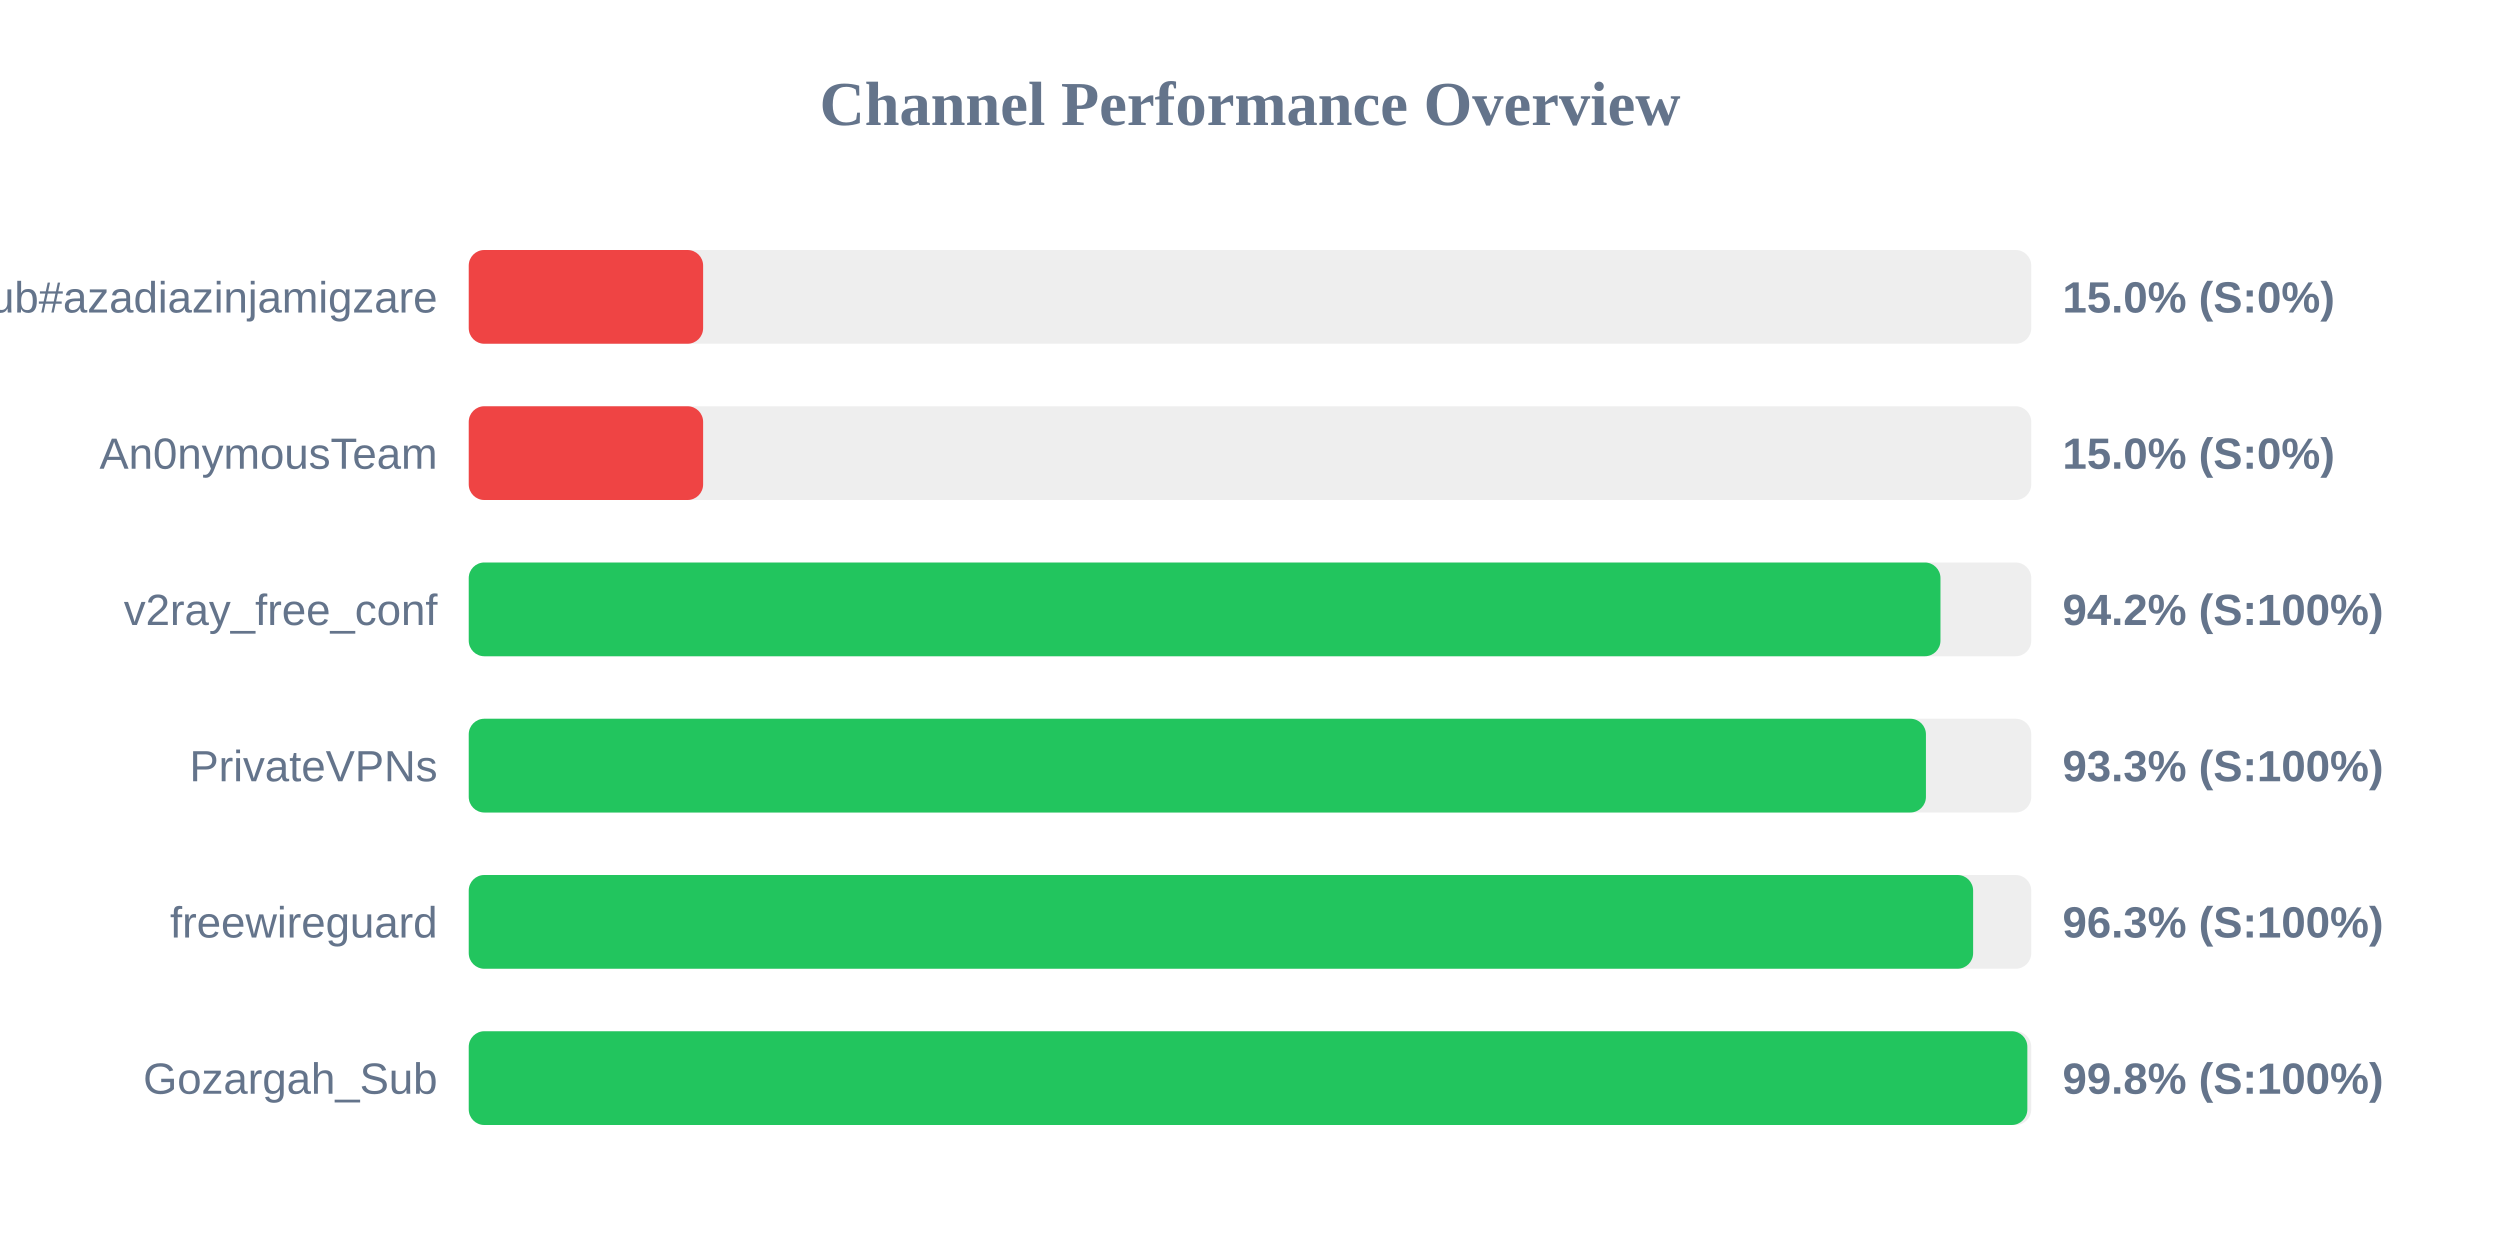
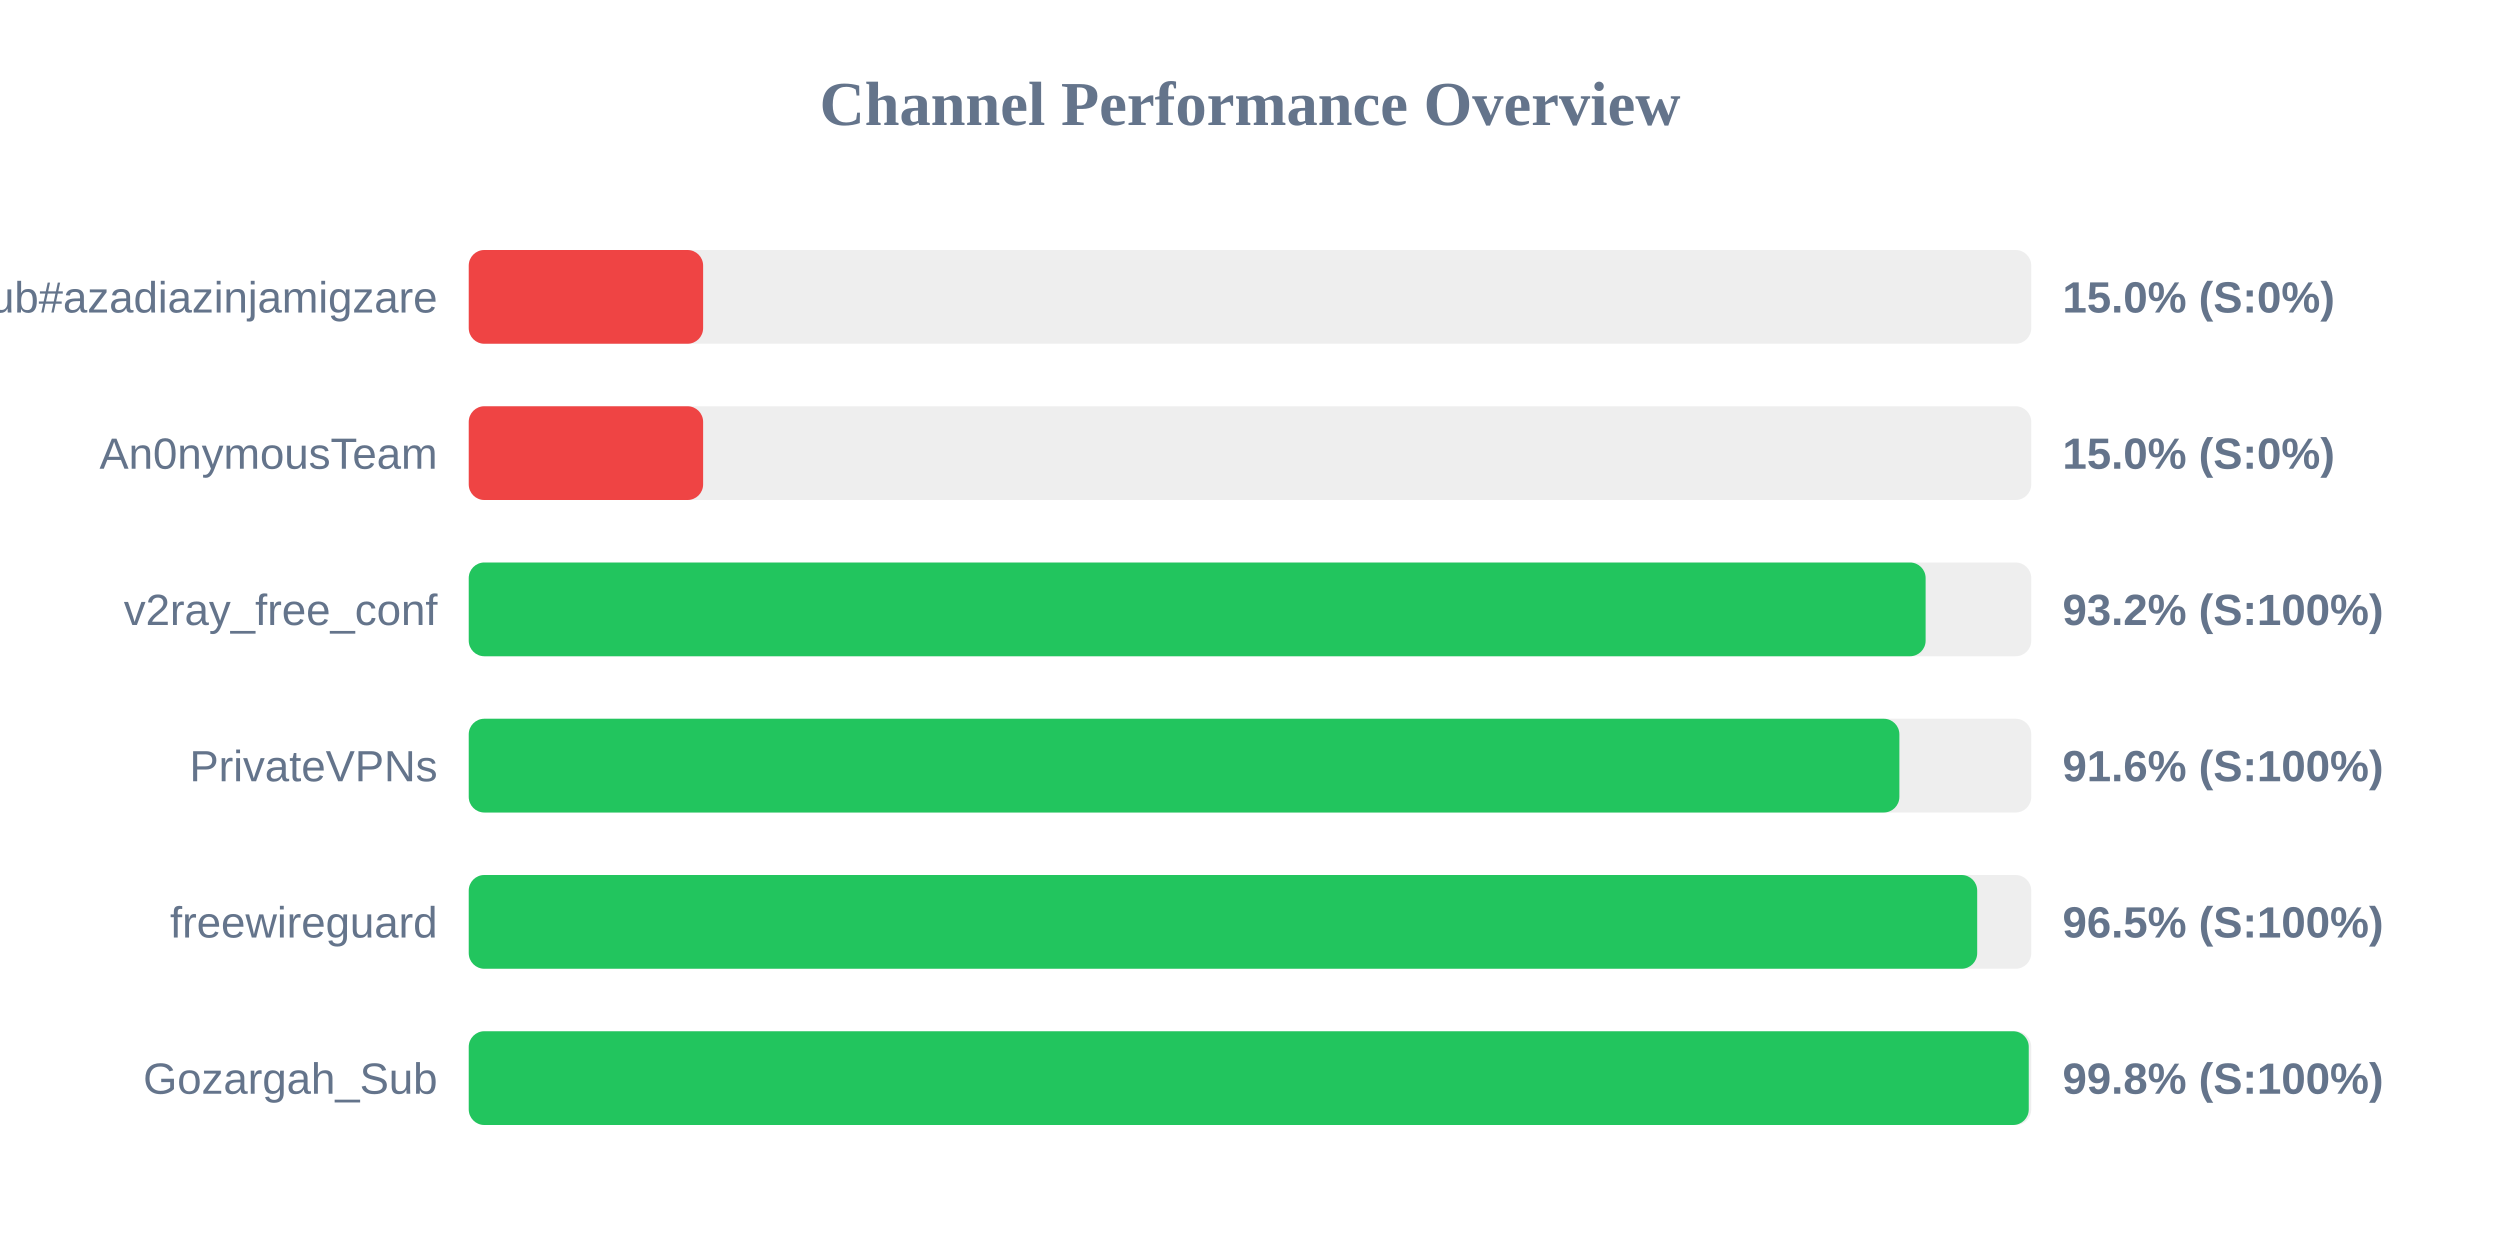
<svg xmlns="http://www.w3.org/2000/svg" width="800" height="400" version="1.1">
  <style>
        .row { font: 14px Arial; fill: #64748b; }
        .score { font: bold 14px Arial; fill: #64748b; }
    </style>
  <text x="400" y="40" text-anchor="middle" font-size="20px" font-weight="bold" fill="#64748b">Channel Performance Overview</text>
  <rect x="150" y="80" width="500" height="30" fill="#eee" rx="5" />
  <rect x="150" y="80" width="75.0" height="30" fill="#ef4444" rx="5" />
  <text x="140" y="100" text-anchor="end" class="row">Sub#azadiazinjamigzare</text>
  <text x="660" y="100" text-anchor="start" class="score">15.0% (S:0%)</text>
  <rect x="150" y="130" width="500" height="30" fill="#eee" rx="5" />
  <rect x="150" y="130" width="75.0" height="30" fill="#ef4444" rx="5" />
  <text x="140" y="150" text-anchor="end" class="row">An0nymousTeam</text>
  <text x="660" y="150" text-anchor="start" class="score">15.0% (S:0%)</text>
  <rect x="150" y="180" width="500" height="30" fill="#eee" rx="5" />
-   <rect x="150" y="180" width="470.95" height="30" fill="#22c55e" rx="5" />
+   <rect x="150" y="180" width="466.2" height="30" fill="#22c55e" rx="5" />
  <text x="140" y="200" text-anchor="end" class="row">v2ray_free_conf</text>
-   <text x="660" y="200" text-anchor="start" class="score">94.2% (S:100%)</text>
+   <text x="660" y="200" text-anchor="start" class="score">93.2% (S:100%)</text>
  <rect x="150" y="230" width="500" height="30" fill="#eee" rx="5" />
-   <rect x="150" y="230" width="466.3" height="30" fill="#22c55e" rx="5" />
+   <rect x="150" y="230" width="457.8" height="30" fill="#22c55e" rx="5" />
  <text x="140" y="250" text-anchor="end" class="row">PrivateVPNs</text>
-   <text x="660" y="250" text-anchor="start" class="score">93.3% (S:100%)</text>
+   <text x="660" y="250" text-anchor="start" class="score">91.6% (S:100%)</text>
  <rect x="150" y="280" width="500" height="30" fill="#eee" rx="5" />
-   <rect x="150" y="280" width="481.4" height="30" fill="#22c55e" rx="5" />
+   <rect x="150" y="280" width="482.7" height="30" fill="#22c55e" rx="5" />
  <text x="140" y="300" text-anchor="end" class="row">freewireguard</text>
-   <text x="660" y="300" text-anchor="start" class="score">96.3% (S:100%)</text>
+   <text x="660" y="300" text-anchor="start" class="score">96.5% (S:100%)</text>
  <rect x="150" y="330" width="500" height="30" fill="#eee" rx="5" />
-   <rect x="150" y="330" width="498.75" height="30" fill="#22c55e" rx="5" />
+   <rect x="150" y="330" width="499.2" height="30" fill="#22c55e" rx="5" />
  <text x="140" y="350" text-anchor="end" class="row">Gozargah_Sub</text>
  <text x="660" y="350" text-anchor="start" class="score">99.8% (S:100%)</text>
</svg>
